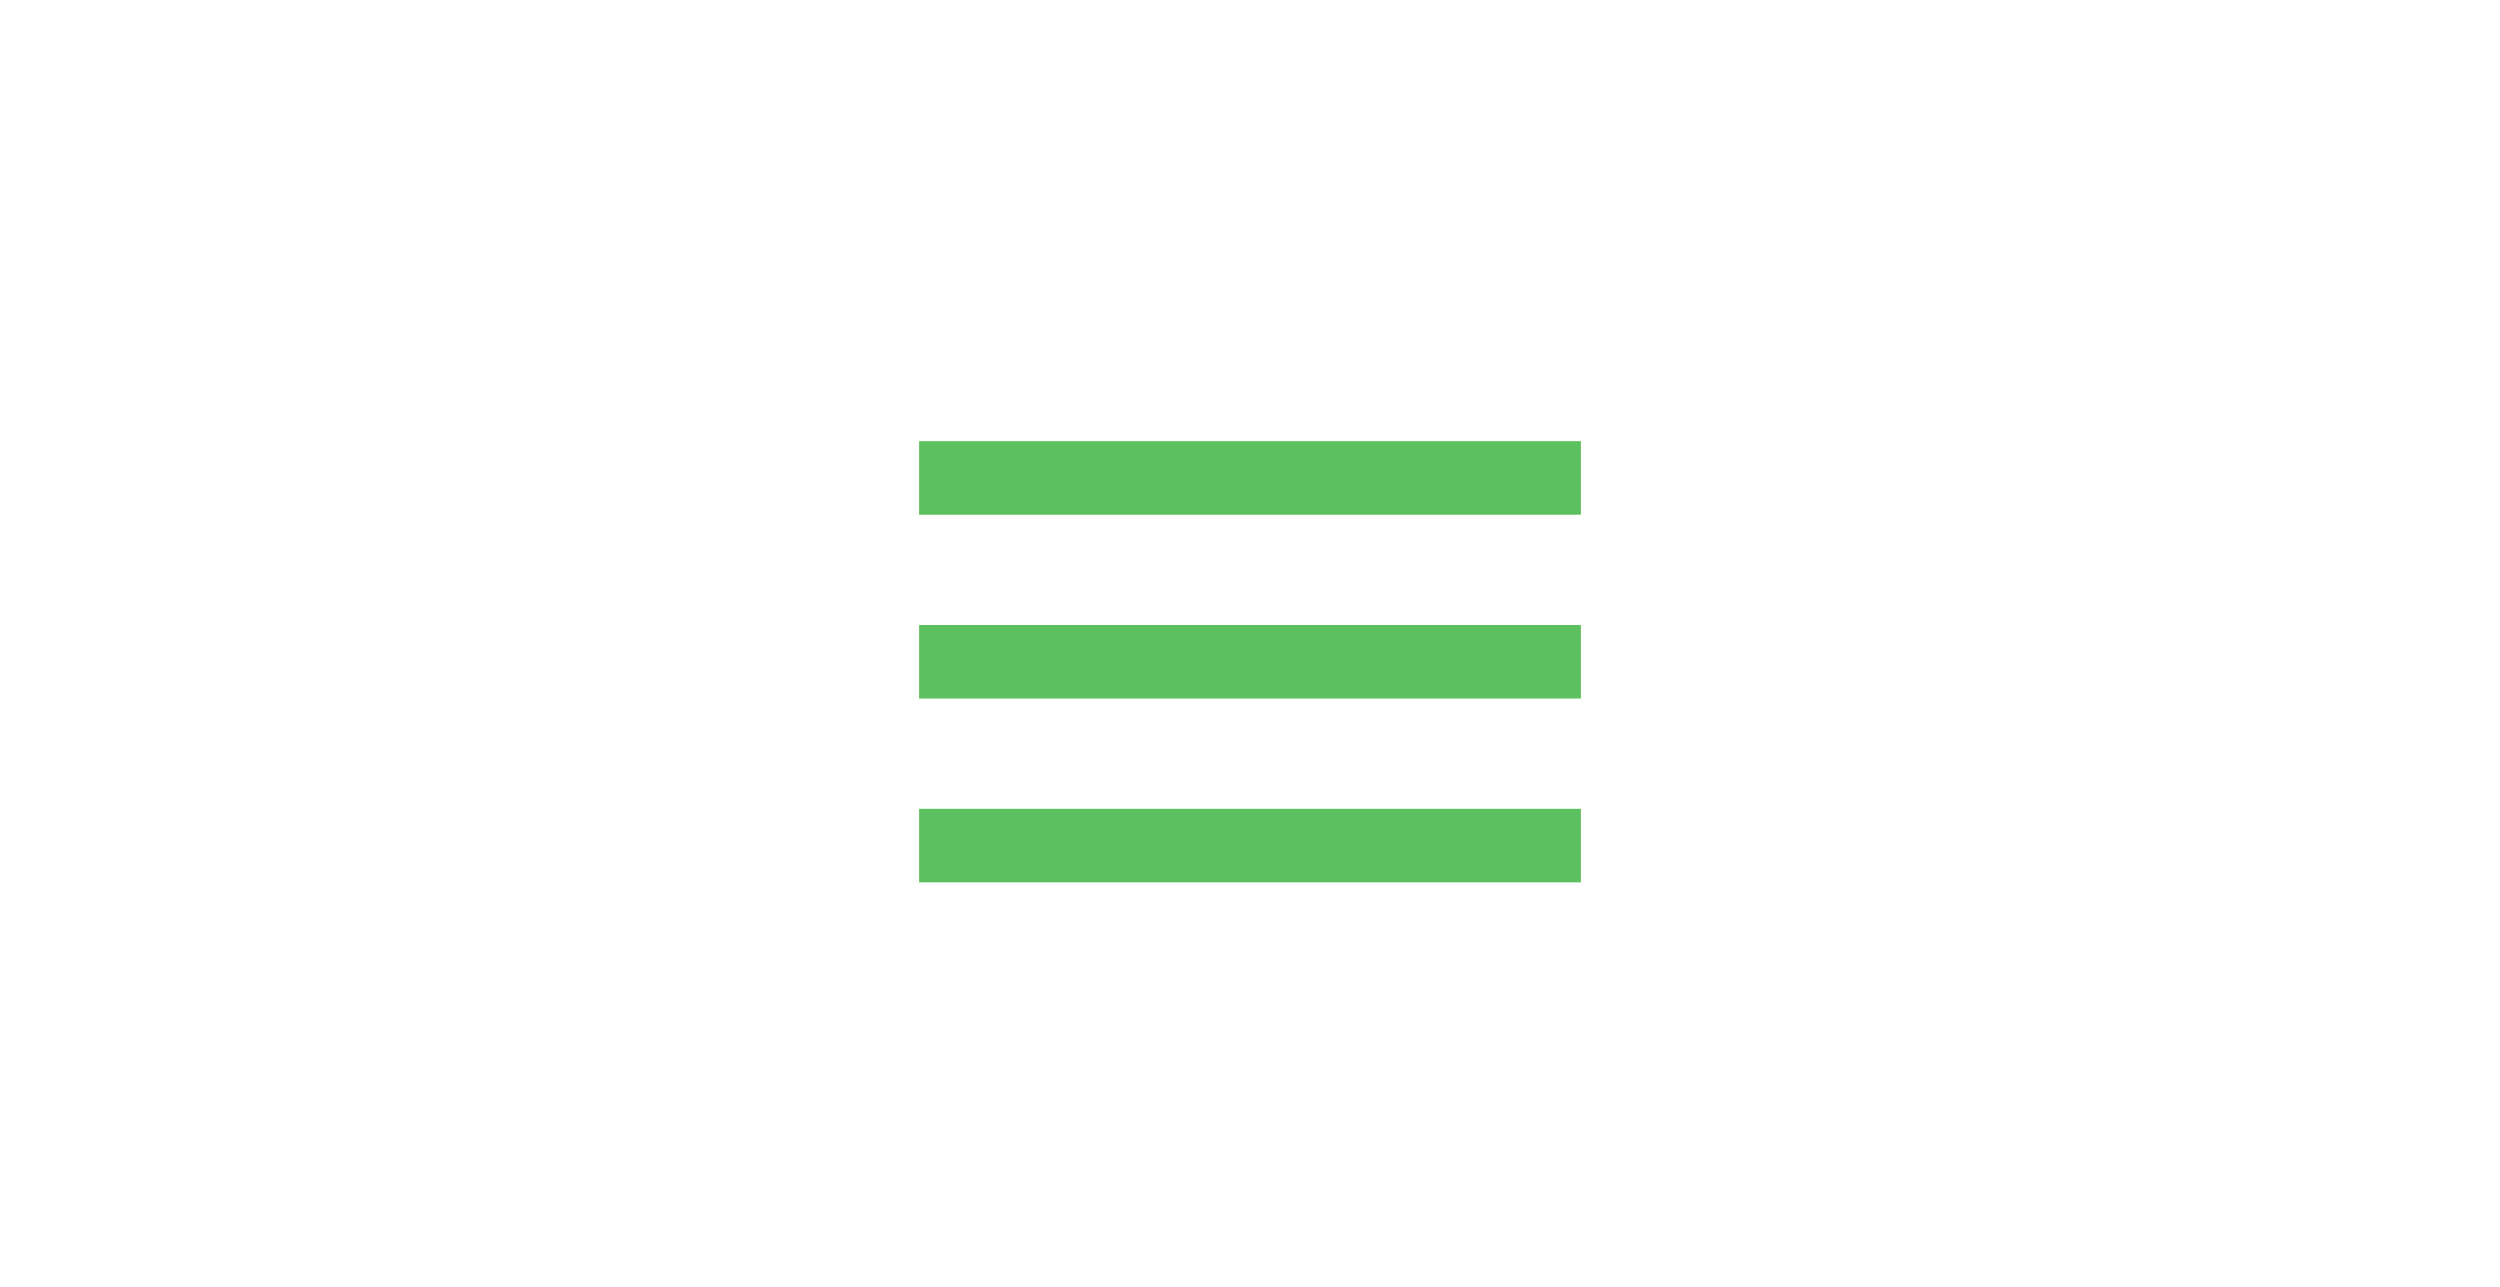
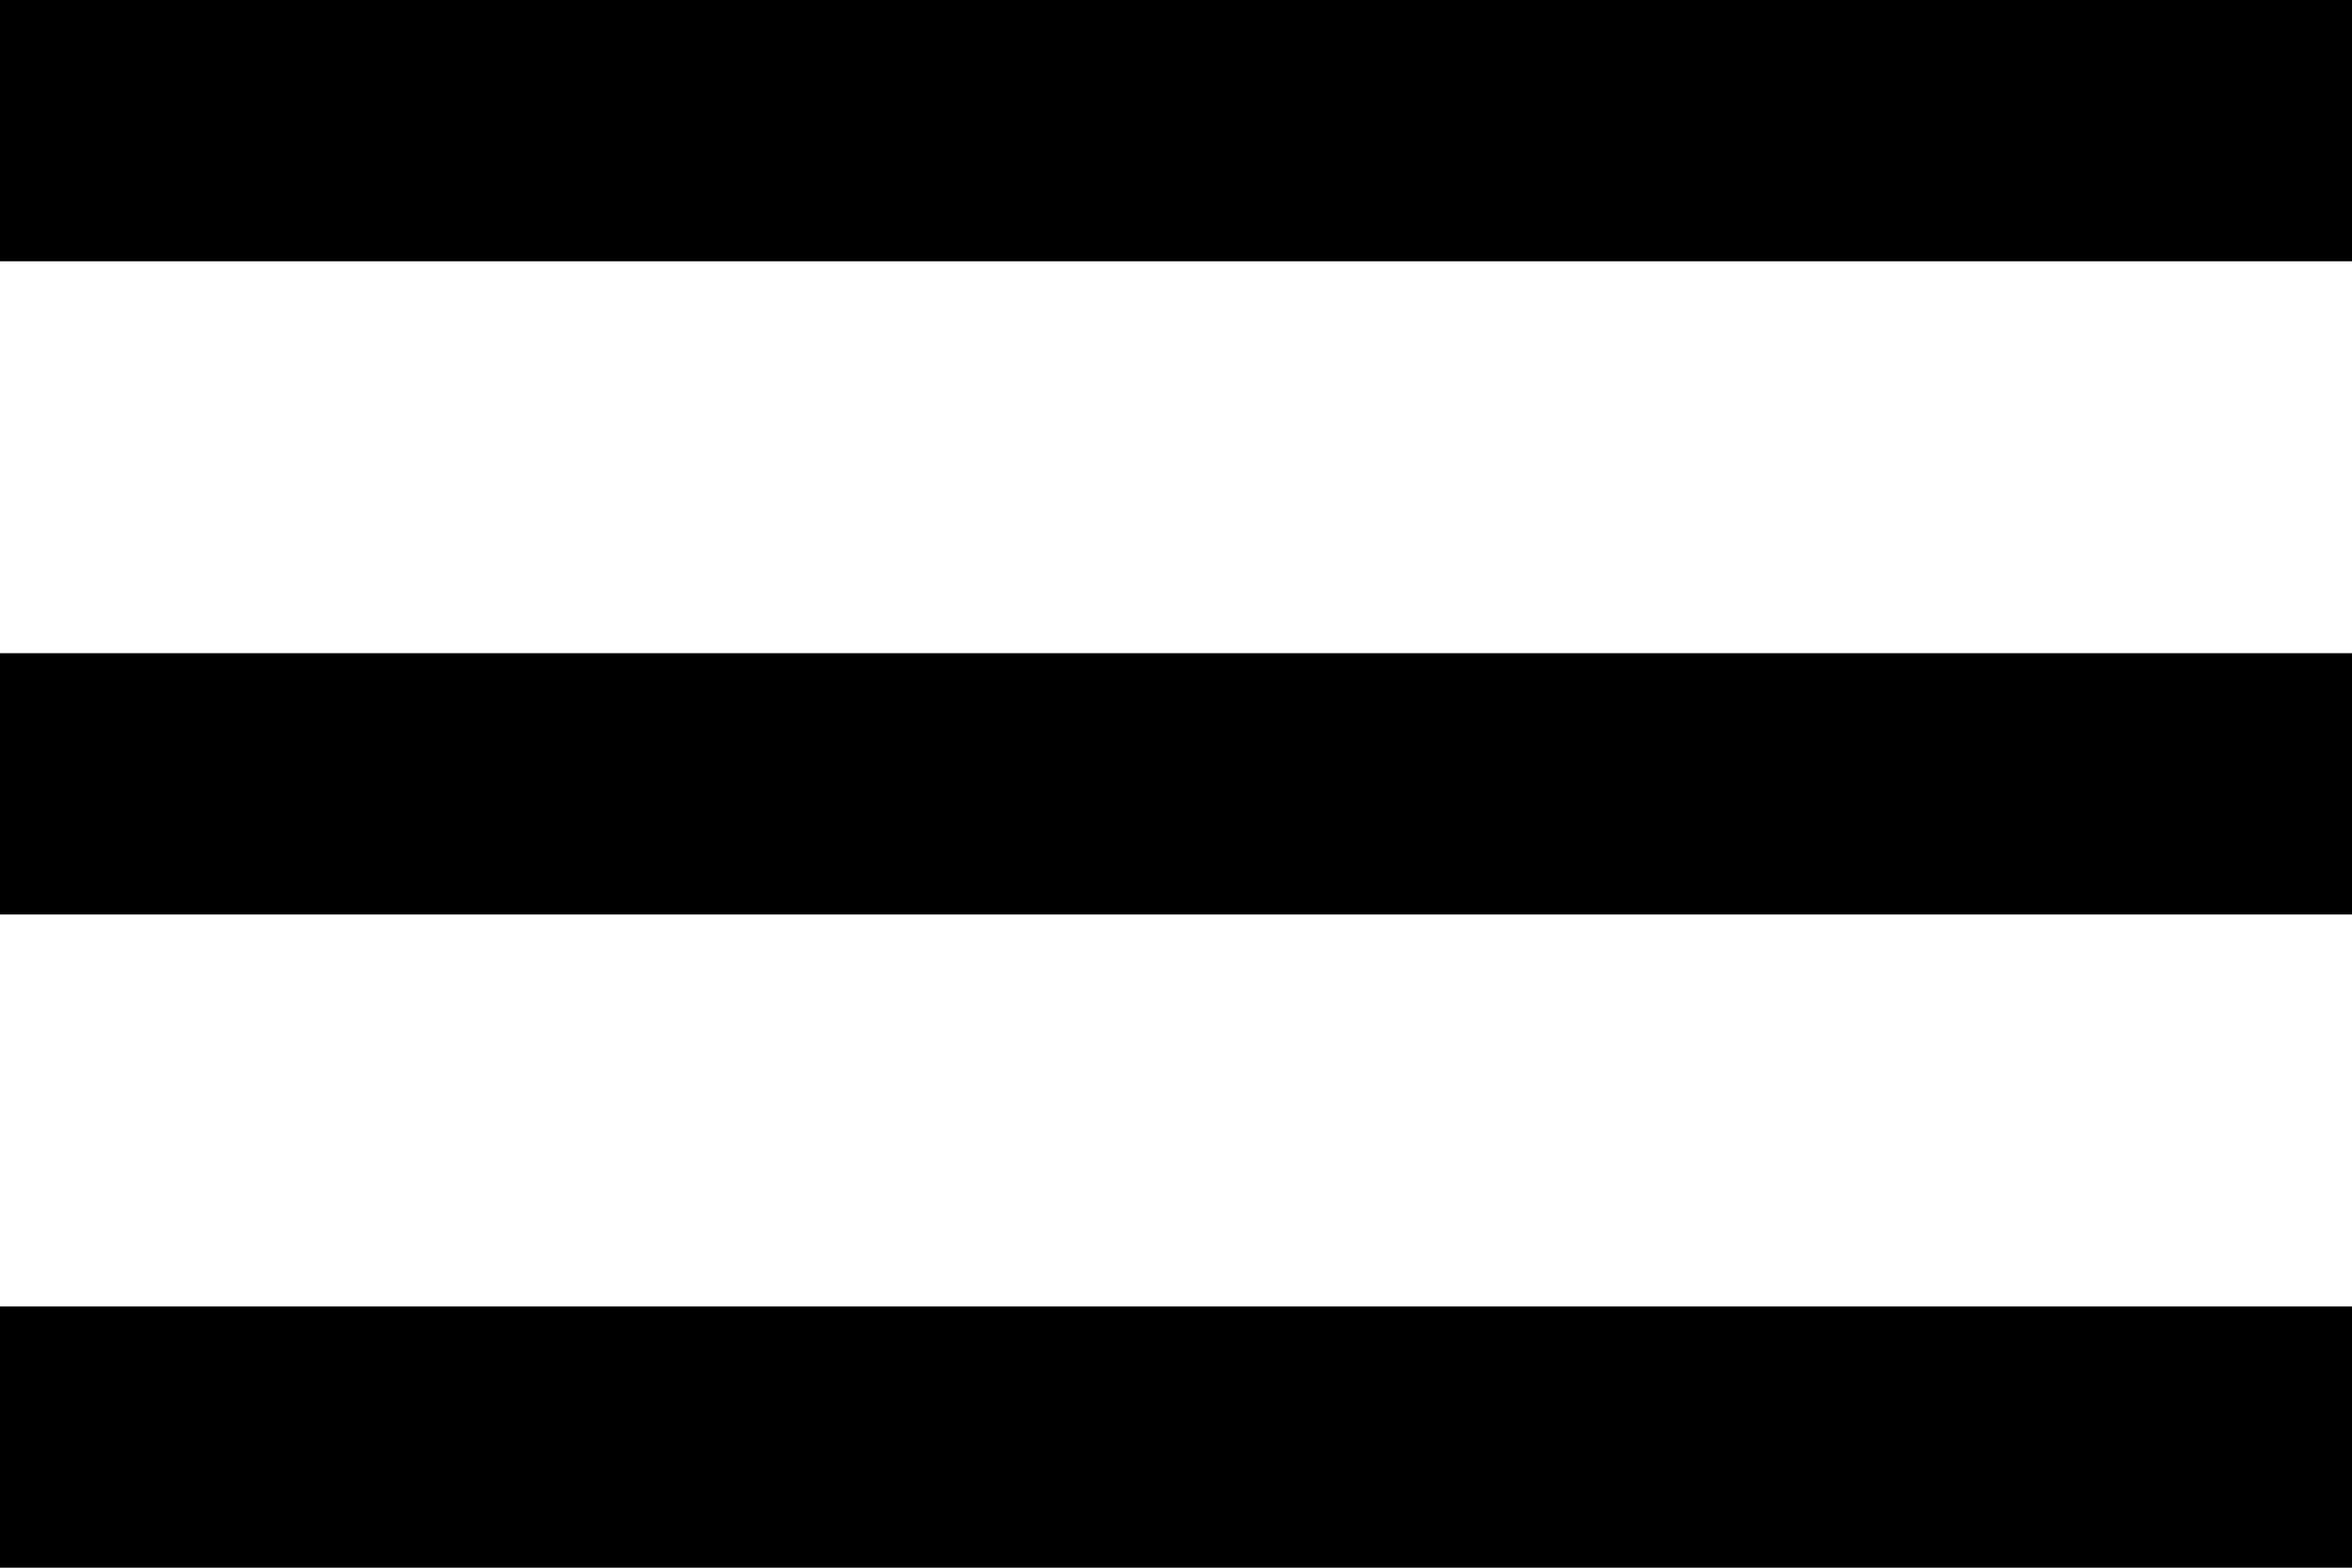
- <svg xmlns="http://www.w3.org/2000/svg" width="68" height="35" viewBox="0 0 68 35" fill="none">
-   <path d="M25 24V22H43V24H25ZM25 19V17H43V19H25ZM25 14V12H43V14H25Z" fill="#5BC05D" />
+ <svg xmlns="http://www.w3.org/2000/svg" width="18" height="12" viewBox="0 0 18 12" fill="none">
+   <path d="M0 12V10H18V12H0ZM0 7V5H18V7H0ZM0 2V0H18V2H0Z" fill="black" />
</svg>
